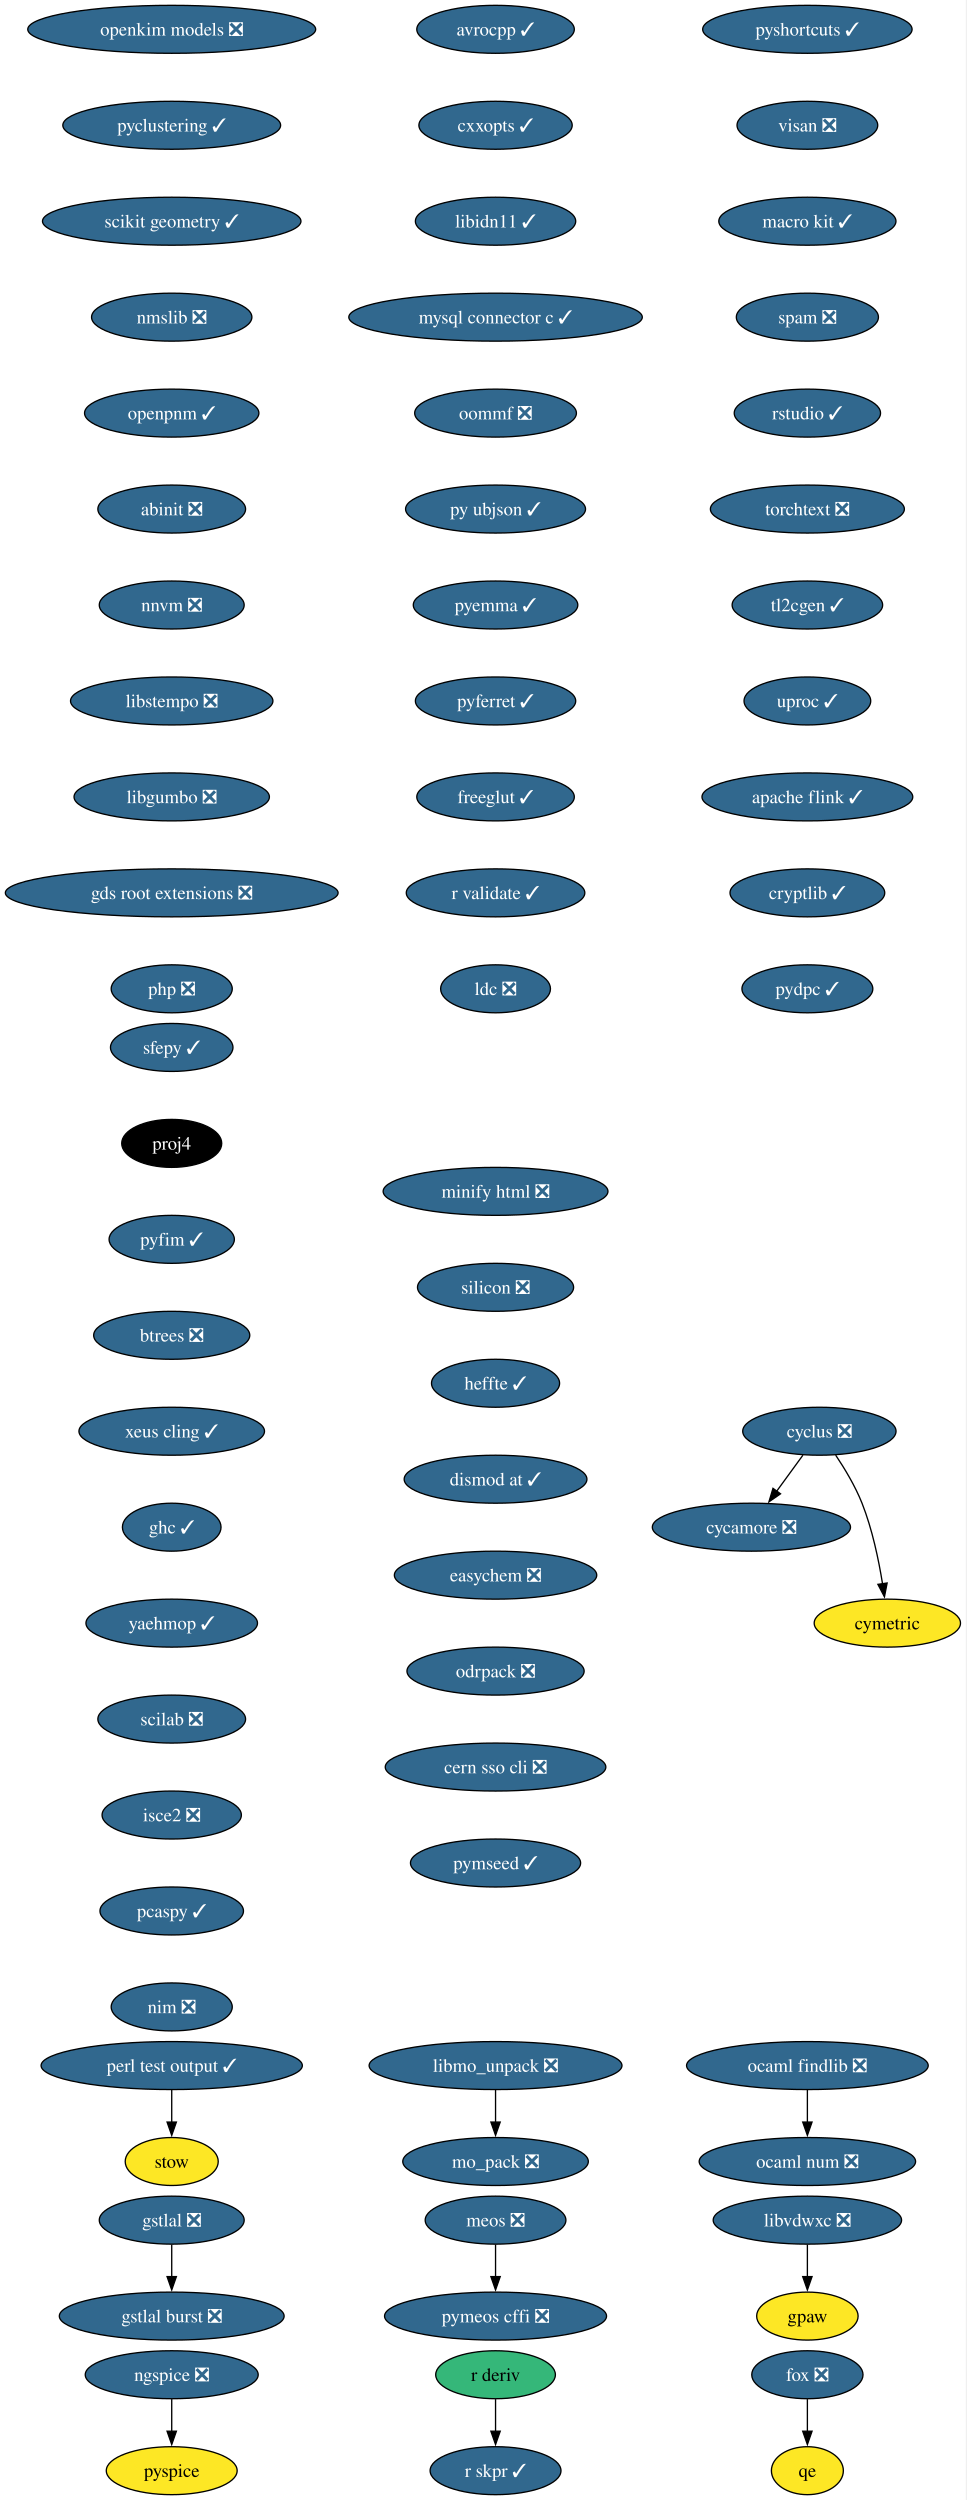
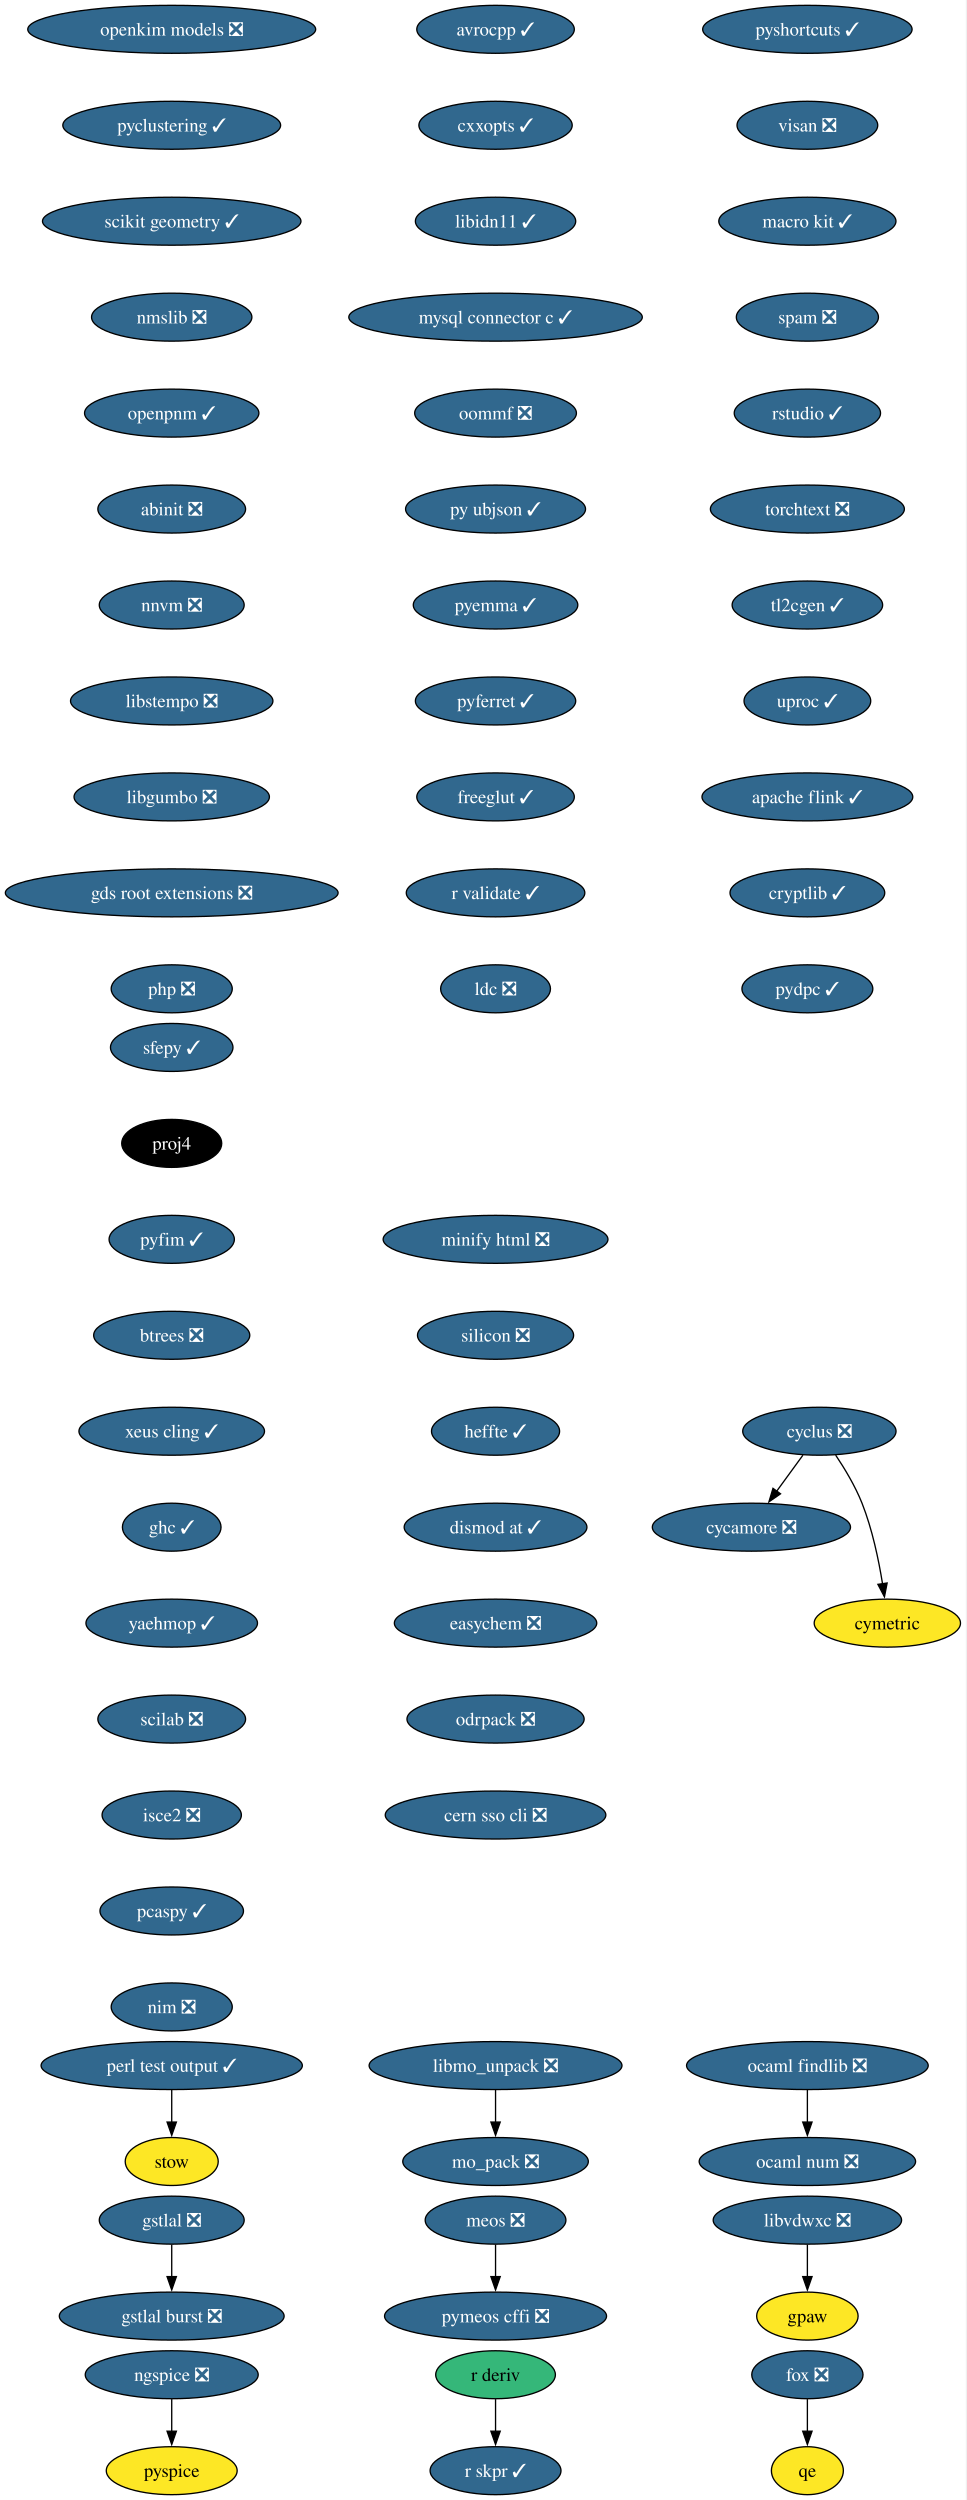
<svg xmlns="http://www.w3.org/2000/svg" xmlns:xlink="http://www.w3.org/1999/xlink" width="725pt" height="1876pt" viewBox="0.00 0.00 725.00 1876.00">
  <g id="graph0" class="graph" transform="scale(1 1) rotate(0) translate(4 1872)">
    <polygon fill="white" stroke="none" points="-4,4 -4,-1872 720.75,-1872 720.75,4 -4,4" />
    <g id="node1" class="node">
      <g id="a_node1">
        <a xlink:href="https://github.com/conda-forge/avrocpp-feedstock/pull/37" xlink:title="avrocpp ✓">
          <ellipse fill="#31688e" stroke="black" cx="367.86" cy="-1850" rx="59.1" ry="18" />
          <text xml:space="preserve" text-anchor="middle" x="367.86" y="-1845.33" font-family="Times,serif" font-size="14.00" fill="white">avrocpp ✓</text>
        </a>
      </g>
    </g>
    <g id="node2" class="node">
      <g id="a_node2">
        <a xlink:href="https://github.com/conda-forge/cxxopts-feedstock/pull/25" xlink:title="cxxopts ✓">
          <ellipse fill="#31688e" stroke="black" cx="367.86" cy="-1778" rx="57.52" ry="18" />
          <text xml:space="preserve" text-anchor="middle" x="367.86" y="-1773.33" font-family="Times,serif" font-size="14.00" fill="white">cxxopts ✓</text>
        </a>
      </g>
    </g>
    <g id="node3" class="node">
      <g id="a_node3">
        <a xlink:href="https://github.com/conda-forge/libidn11-feedstock/pull/12" xlink:title="libidn11 ✓">
          <ellipse fill="#31688e" stroke="black" cx="367.86" cy="-1706" rx="60.15" ry="18" />
          <text xml:space="preserve" text-anchor="middle" x="367.86" y="-1701.33" font-family="Times,serif" font-size="14.00" fill="white">libidn11 ✓</text>
        </a>
      </g>
    </g>
    <g id="node7" class="node">
      <g id="a_node7">
        <a xlink:href="https://github.com/conda-forge/mysql-connector-c-feedstock/pull/26" xlink:title="mysql connector c ✓">
          <ellipse fill="#31688e" stroke="black" cx="367.86" cy="-1634" rx="110.13" ry="18" />
          <text xml:space="preserve" text-anchor="middle" x="367.86" y="-1629.33" font-family="Times,serif" font-size="14.00" fill="white">mysql connector c ✓</text>
        </a>
      </g>
    </g>
    <g id="node4" class="node">
      <g id="a_node4">
        <a xlink:href="https://github.com/conda-forge/cycamore-feedstock/pull/31" xlink:title="cycamore ❎">
          <ellipse fill="#31688e" stroke="black" cx="559.86" cy="-726" rx="74.36" ry="18" />
          <text xml:space="preserve" text-anchor="middle" x="559.86" y="-721.33" font-family="Times,serif" font-size="14.00" fill="white">cycamore ❎</text>
        </a>
      </g>
    </g>
    <g id="node5" class="node">
      <g id="a_node5">
        <a xlink:href="https://github.com/conda-forge/cyclus-feedstock/pull/111" xlink:title="cyclus ❎">
          <ellipse fill="#31688e" stroke="black" cx="610.86" cy="-798" rx="57.52" ry="18" />
          <text xml:space="preserve" text-anchor="middle" x="610.86" y="-793.33" font-family="Times,serif" font-size="14.00" fill="white">cyclus ❎</text>
        </a>
      </g>
    </g>
    <g id="edge3" class="edge">
      <path fill="none" stroke="black" d="M598.52,-780.05C592.57,-771.89 585.3,-761.91 578.68,-752.82" />
      <polygon fill="black" stroke="black" points="581.7,-751.03 572.99,-745.01 576.05,-755.16 581.7,-751.03" />
    </g>
    <g id="node6" class="node">
      <g id="a_node6">
        <a xlink:href="https://github.com/conda-forge/cymetric-feedstock" xlink:title="cymetric">
          <ellipse fill="#fde725" stroke="black" cx="661.86" cy="-654" rx="54.89" ry="18" />
          <text xml:space="preserve" text-anchor="middle" x="661.86" y="-649.33" font-family="Times,serif" font-size="14.00">cymetric</text>
        </a>
      </g>
    </g>
    <g id="edge4" class="edge">
      <path fill="none" stroke="black" d="M623.07,-780.09C629.8,-770.04 637.8,-756.79 642.86,-744 650.56,-724.54 655.38,-701.4 658.24,-683.59" />
      <polygon fill="black" stroke="black" points="661.7,-684.12 659.69,-673.72 654.77,-683.1 661.7,-684.12" />
    </g>
    <g id="node10" class="node">
      <g id="a_node10">
        <a xlink:href="https://github.com/conda-forge/oommf-feedstock/pull/31" xlink:title="oommf ❎">
          <ellipse fill="#31688e" stroke="black" cx="367.86" cy="-1562" rx="60.68" ry="18" />
          <text xml:space="preserve" text-anchor="middle" x="367.86" y="-1557.33" font-family="Times,serif" font-size="14.00" fill="white">oommf ❎</text>
        </a>
      </g>
    </g>
    <g id="node8" class="node">
      <g id="a_node8">
        <a xlink:href="https://github.com/conda-forge/libmo_unpack-feedstock/pull/17" xlink:title="libmo_unpack ❎">
          <ellipse fill="#31688e" stroke="black" cx="367.86" cy="-322" rx="94.88" ry="18" />
          <text xml:space="preserve" text-anchor="middle" x="367.86" y="-317.32" font-family="Times,serif" font-size="14.00" fill="white">libmo_unpack ❎</text>
        </a>
      </g>
    </g>
    <g id="node9" class="node">
      <g id="a_node9">
        <a xlink:href="https://github.com/conda-forge/mo_pack-feedstock/pull/41" xlink:title="mo_pack ❎">
          <ellipse fill="#31688e" stroke="black" cx="367.86" cy="-250" rx="69.62" ry="18" />
          <text xml:space="preserve" text-anchor="middle" x="367.86" y="-245.32" font-family="Times,serif" font-size="14.00" fill="white">mo_pack ❎</text>
        </a>
      </g>
    </g>
    <g id="edge6" class="edge">
      <path fill="none" stroke="black" d="M367.86,-303.7C367.86,-296.41 367.86,-287.73 367.86,-279.54" />
      <polygon fill="black" stroke="black" points="371.36,-279.62 367.86,-269.62 364.36,-279.62 371.36,-279.62" />
    </g>
    <g id="node11" class="node">
      <g id="a_node11">
        <a xlink:href="https://github.com/conda-forge/py-ubjson-feedstock/pull/27" xlink:title="py ubjson ✓">
          <ellipse fill="#31688e" stroke="black" cx="367.86" cy="-1490" rx="67.52" ry="18" />
          <text xml:space="preserve" text-anchor="middle" x="367.86" y="-1485.33" font-family="Times,serif" font-size="14.00" fill="white">py ubjson ✓</text>
        </a>
      </g>
    </g>
    <g id="node12" class="node">
      <g id="a_node12">
        <a xlink:href="https://github.com/conda-forge/pyemma-feedstock/pull/45" xlink:title="pyemma ✓">
          <ellipse fill="#31688e" stroke="black" cx="367.86" cy="-1418" rx="61.73" ry="18" />
          <text xml:space="preserve" text-anchor="middle" x="367.86" y="-1413.33" font-family="Times,serif" font-size="14.00" fill="white">pyemma ✓</text>
        </a>
      </g>
    </g>
    <g id="node13" class="node">
      <g id="a_node13">
        <a xlink:href="https://github.com/conda-forge/pyferret-feedstock/pull/110" xlink:title="pyferret ✓">
          <ellipse fill="#31688e" stroke="black" cx="367.86" cy="-1346" rx="60.15" ry="18" />
          <text xml:space="preserve" text-anchor="middle" x="367.86" y="-1341.33" font-family="Times,serif" font-size="14.00" fill="white">pyferret ✓</text>
        </a>
      </g>
    </g>
    <g id="node14" class="node">
      <g id="a_node14">
        <a xlink:href="https://github.com/conda-forge/freeglut-feedstock/pull/44" xlink:title="freeglut ✓">
          <ellipse fill="#31688e" stroke="black" cx="367.86" cy="-1274" rx="59.1" ry="18" />
          <text xml:space="preserve" text-anchor="middle" x="367.86" y="-1269.33" font-family="Times,serif" font-size="14.00" fill="white">freeglut ✓</text>
        </a>
      </g>
    </g>
    <g id="node15" class="node">
      <g id="a_node15">
        <a xlink:href="https://github.com/conda-forge/r-validate-feedstock/pull/22" xlink:title="r validate ✓">
          <ellipse fill="#31688e" stroke="black" cx="367.86" cy="-1202" rx="66.99" ry="18" />
          <text xml:space="preserve" text-anchor="middle" x="367.86" y="-1197.33" font-family="Times,serif" font-size="14.00" fill="white">r validate ✓</text>
        </a>
      </g>
    </g>
    <g id="node18" class="node">
      <g id="a_node18">
        <a xlink:href="https://github.com/conda-forge/ldc-feedstock/pull/65" xlink:title="ldc ❎">
          <ellipse fill="#31688e" stroke="black" cx="367.86" cy="-1130" rx="41.21" ry="18" />
          <text xml:space="preserve" text-anchor="middle" x="367.86" y="-1125.33" font-family="Times,serif" font-size="14.00" fill="white">ldc ❎</text>
        </a>
      </g>
    </g>
    <g id="node16" class="node">
      <g id="a_node16">
        <a xlink:href="https://github.com/conda-forge/r-deriv-feedstock" xlink:title="r deriv">
          <ellipse fill="#35b779" stroke="black" cx="367.86" cy="-90" rx="44.9" ry="18" />
          <text xml:space="preserve" text-anchor="middle" x="367.86" y="-85.33" font-family="Times,serif" font-size="14.00">r deriv</text>
        </a>
      </g>
    </g>
    <g id="node17" class="node">
      <g id="a_node17">
        <a xlink:href="https://github.com/conda-forge/r-skpr-feedstock/pull/19" xlink:title="r skpr ✓">
          <ellipse fill="#31688e" stroke="black" cx="367.86" cy="-18" rx="49.1" ry="18" />
          <text xml:space="preserve" text-anchor="middle" x="367.86" y="-13.32" font-family="Times,serif" font-size="14.00" fill="white">r skpr ✓</text>
        </a>
      </g>
    </g>
    <g id="edge13" class="edge">
      <path fill="none" stroke="black" d="M367.86,-71.7C367.86,-64.41 367.86,-55.73 367.86,-47.54" />
      <polygon fill="black" stroke="black" points="371.36,-47.62 367.86,-37.62 364.36,-47.62 371.36,-47.62" />
    </g>
    <g id="node19" class="node">
      <g id="a_node19">
        <a xlink:href="https://github.com/conda-forge/sfepy-feedstock/pull/78" xlink:title="sfepy ✓">
          <ellipse fill="#31688e" stroke="black" cx="124.86" cy="-1086" rx="45.95" ry="18" />
          <text xml:space="preserve" text-anchor="middle" x="124.86" y="-1081.33" font-family="Times,serif" font-size="14.00" fill="white">sfepy ✓</text>
        </a>
      </g>
    </g>
    <g id="node20" class="node">
      <g id="a_node20">
        <a xlink:href="https://github.com/conda-forge/proj4-feedstock" xlink:title="proj4">
          <ellipse fill="#000000" stroke="black" cx="124.86" cy="-1014" rx="37.53" ry="18" />
          <text xml:space="preserve" text-anchor="middle" x="124.86" y="-1009.33" font-family="Times,serif" font-size="14.00" fill="white">proj4</text>
        </a>
      </g>
    </g>
    <g id="node21" class="node">
      <g id="a_node21">
        <a xlink:href="https://github.com/conda-forge/pyfim-feedstock/pull/16" xlink:title="pyfim ✓">
          <ellipse fill="#31688e" stroke="black" cx="124.86" cy="-942" rx="47" ry="18" />
          <text xml:space="preserve" text-anchor="middle" x="124.86" y="-937.33" font-family="Times,serif" font-size="14.00" fill="white">pyfim ✓</text>
        </a>
      </g>
    </g>
    <g id="node22" class="node">
      <g id="a_node22">
        <a xlink:href="https://github.com/conda-forge/btrees-feedstock/pull/20" xlink:title="btrees ❎">
          <ellipse fill="#31688e" stroke="black" cx="124.86" cy="-870" rx="58.57" ry="18" />
          <text xml:space="preserve" text-anchor="middle" x="124.86" y="-865.33" font-family="Times,serif" font-size="14.00" fill="white">btrees ❎</text>
        </a>
      </g>
    </g>
    <g id="node23" class="node">
      <g id="a_node23">
        <a xlink:href="https://github.com/conda-forge/xeus-cling-feedstock/pull/69" xlink:title="xeus cling ✓">
          <ellipse fill="#31688e" stroke="black" cx="124.86" cy="-798" rx="69.62" ry="18" />
          <text xml:space="preserve" text-anchor="middle" x="124.86" y="-793.33" font-family="Times,serif" font-size="14.00" fill="white">xeus cling ✓</text>
        </a>
      </g>
    </g>
    <g id="node24" class="node">
      <g id="a_node24">
        <a xlink:href="https://github.com/conda-forge/ghc-feedstock/pull/43" xlink:title="ghc ✓">
          <ellipse fill="#31688e" stroke="black" cx="124.86" cy="-726" rx="37" ry="18" />
          <text xml:space="preserve" text-anchor="middle" x="124.86" y="-721.33" font-family="Times,serif" font-size="14.00" fill="white">ghc ✓</text>
        </a>
      </g>
    </g>
    <g id="node25" class="node">
      <g id="a_node25">
        <a xlink:href="https://github.com/conda-forge/yaehmop-feedstock/pull/14" xlink:title="yaehmop ✓">
          <ellipse fill="#31688e" stroke="black" cx="124.86" cy="-654" rx="64.36" ry="18" />
          <text xml:space="preserve" text-anchor="middle" x="124.86" y="-649.33" font-family="Times,serif" font-size="14.00" fill="white">yaehmop ✓</text>
        </a>
      </g>
    </g>
    <g id="node26" class="node">
      <g id="a_node26">
        <a xlink:href="https://github.com/conda-forge/scilab-feedstock/pull/60" xlink:title="scilab ❎">
          <ellipse fill="#31688e" stroke="black" cx="124.86" cy="-582" rx="55.42" ry="18" />
          <text xml:space="preserve" text-anchor="middle" x="124.86" y="-577.33" font-family="Times,serif" font-size="14.00" fill="white">scilab ❎</text>
        </a>
      </g>
    </g>
    <g id="node31" class="node">
      <g id="a_node31">
        <a xlink:href="https://github.com/conda-forge/isce2-feedstock/pull/89" xlink:title="isce2 ❎">
          <ellipse fill="#31688e" stroke="black" cx="124.86" cy="-510" rx="52.26" ry="18" />
          <text xml:space="preserve" text-anchor="middle" x="124.86" y="-505.32" font-family="Times,serif" font-size="14.00" fill="white">isce2 ❎</text>
        </a>
      </g>
    </g>
    <g id="node27" class="node">
      <g id="a_node27">
        <a xlink:href="https://github.com/conda-forge/gstlal-feedstock/pull/22" xlink:title="gstlal ❎">
          <ellipse fill="#31688e" stroke="black" cx="124.86" cy="-206" rx="54.36" ry="18" />
          <text xml:space="preserve" text-anchor="middle" x="124.86" y="-201.33" font-family="Times,serif" font-size="14.00" fill="white">gstlal ❎</text>
        </a>
      </g>
    </g>
    <g id="node28" class="node">
      <g id="a_node28">
        <a xlink:href="https://github.com/conda-forge/gstlal-burst-feedstock/pull/18" xlink:title="gstlal burst ❎">
          <ellipse fill="#31688e" stroke="black" cx="124.86" cy="-134" rx="84.35" ry="18" />
          <text xml:space="preserve" text-anchor="middle" x="124.86" y="-129.32" font-family="Times,serif" font-size="14.00" fill="white">gstlal burst ❎</text>
        </a>
      </g>
    </g>
    <g id="edge22" class="edge">
      <path fill="none" stroke="black" d="M124.86,-187.7C124.86,-180.41 124.86,-171.73 124.86,-163.54" />
      <polygon fill="black" stroke="black" points="128.36,-163.62 124.86,-153.62 121.36,-163.62 128.36,-163.62" />
    </g>
    <g id="node29" class="node">
      <g id="a_node29">
        <a xlink:href="https://github.com/conda-forge/ocaml-findlib-feedstock/pull/12" xlink:title="ocaml findlib ❎">
          <ellipse fill="#31688e" stroke="black" cx="601.86" cy="-322" rx="90.67" ry="18" />
          <text xml:space="preserve" text-anchor="middle" x="601.86" y="-317.32" font-family="Times,serif" font-size="14.00" fill="white">ocaml findlib ❎</text>
        </a>
      </g>
    </g>
    <g id="node30" class="node">
      <g id="a_node30">
        <a xlink:href="https://github.com/conda-forge/ocaml-num-feedstock/pull/9" xlink:title="ocaml num ❎">
          <ellipse fill="#31688e" stroke="black" cx="601.86" cy="-250" rx="81.2" ry="18" />
          <text xml:space="preserve" text-anchor="middle" x="601.86" y="-245.32" font-family="Times,serif" font-size="14.00" fill="white">ocaml num ❎</text>
        </a>
      </g>
    </g>
    <g id="edge23" class="edge">
      <path fill="none" stroke="black" d="M601.86,-303.7C601.86,-296.41 601.86,-287.73 601.86,-279.54" />
      <polygon fill="black" stroke="black" points="605.36,-279.62 601.86,-269.62 598.36,-279.62 605.36,-279.62" />
    </g>
    <g id="node33" class="node">
      <g id="a_node33">
        <a xlink:href="https://github.com/conda-forge/pcaspy-feedstock/pull/21" xlink:title="pcaspy ✓">
          <ellipse fill="#31688e" stroke="black" cx="124.86" cy="-438" rx="53.84" ry="18" />
          <text xml:space="preserve" text-anchor="middle" x="124.86" y="-433.32" font-family="Times,serif" font-size="14.00" fill="white">pcaspy ✓</text>
        </a>
      </g>
    </g>
    <g id="node32" class="node">
      <g id="a_node32">
        <a xlink:href="https://github.com/conda-forge/gpaw-feedstock" xlink:title="gpaw">
          <ellipse fill="#fde725" stroke="black" cx="601.86" cy="-134" rx="38.06" ry="18" />
          <text xml:space="preserve" text-anchor="middle" x="601.86" y="-129.32" font-family="Times,serif" font-size="14.00">gpaw</text>
        </a>
      </g>
    </g>
    <g id="node34" class="node">
      <g id="a_node34">
        <a xlink:href="https://github.com/conda-forge/nim-feedstock/pull/19" xlink:title="nim ❎">
          <ellipse fill="#31688e" stroke="black" cx="124.86" cy="-366" rx="45.42" ry="18" />
          <text xml:space="preserve" text-anchor="middle" x="124.86" y="-361.32" font-family="Times,serif" font-size="14.00" fill="white">nim ❎</text>
        </a>
      </g>
    </g>
    <g id="node35" class="node">
      <g id="a_node35">
        <a xlink:href="https://github.com/conda-forge/openkim-models-feedstock/pull/15" xlink:title="openkim models ❎">
          <ellipse fill="#31688e" stroke="black" cx="124.86" cy="-1850" rx="108.03" ry="18" />
          <text xml:space="preserve" text-anchor="middle" x="124.86" y="-1845.33" font-family="Times,serif" font-size="14.00" fill="white">openkim models ❎</text>
        </a>
      </g>
    </g>
    <g id="node36" class="node">
      <g id="a_node36">
        <a xlink:href="https://github.com/conda-forge/pyclustering-feedstock/pull/21" xlink:title="pyclustering ✓">
          <ellipse fill="#31688e" stroke="black" cx="124.86" cy="-1778" rx="81.72" ry="18" />
          <text xml:space="preserve" text-anchor="middle" x="124.86" y="-1773.33" font-family="Times,serif" font-size="14.00" fill="white">pyclustering ✓</text>
        </a>
      </g>
    </g>
    <g id="node37" class="node">
      <g id="a_node37">
        <a xlink:href="https://github.com/conda-forge/scikit-geometry-feedstock/pull/15" xlink:title="scikit geometry ✓">
          <ellipse fill="#31688e" stroke="black" cx="124.86" cy="-1706" rx="96.98" ry="18" />
          <text xml:space="preserve" text-anchor="middle" x="124.86" y="-1701.33" font-family="Times,serif" font-size="14.00" fill="white">scikit geometry ✓</text>
        </a>
      </g>
    </g>
    <g id="node38" class="node">
      <g id="a_node38">
        <a xlink:href="https://github.com/conda-forge/nmslib-feedstock/pull/28" xlink:title="nmslib ❎">
          <ellipse fill="#31688e" stroke="black" cx="124.86" cy="-1634" rx="60.15" ry="18" />
          <text xml:space="preserve" text-anchor="middle" x="124.86" y="-1629.33" font-family="Times,serif" font-size="14.00" fill="white">nmslib ❎</text>
        </a>
      </g>
    </g>
    <g id="node41" class="node">
      <g id="a_node41">
        <a xlink:href="https://github.com/conda-forge/openpnm-feedstock/pull/40" xlink:title="openpnm ✓">
          <ellipse fill="#31688e" stroke="black" cx="124.86" cy="-1562" rx="65.41" ry="18" />
          <text xml:space="preserve" text-anchor="middle" x="124.86" y="-1557.33" font-family="Times,serif" font-size="14.00" fill="white">openpnm ✓</text>
        </a>
      </g>
    </g>
    <g id="node39" class="node">
      <g id="a_node39">
        <a xlink:href="https://github.com/conda-forge/fox-feedstock/pull/8" xlink:title="fox ❎">
          <ellipse fill="#31688e" stroke="black" cx="601.86" cy="-90" rx="41.74" ry="18" />
          <text xml:space="preserve" text-anchor="middle" x="601.86" y="-85.33" font-family="Times,serif" font-size="14.00" fill="white">fox ❎</text>
        </a>
      </g>
    </g>
    <g id="node40" class="node">
      <g id="a_node40">
        <a xlink:href="https://github.com/conda-forge/qe-feedstock" xlink:title="qe">
          <ellipse fill="#fde725" stroke="black" cx="601.86" cy="-18" rx="27" ry="18" />
          <text xml:space="preserve" text-anchor="middle" x="601.86" y="-13.32" font-family="Times,serif" font-size="14.00">qe</text>
        </a>
      </g>
    </g>
    <g id="edge30" class="edge">
      <path fill="none" stroke="black" d="M601.86,-71.7C601.86,-64.41 601.86,-55.73 601.86,-47.54" />
      <polygon fill="black" stroke="black" points="605.36,-47.62 601.86,-37.62 598.36,-47.62 605.36,-47.62" />
    </g>
    <g id="node42" class="node">
      <g id="a_node42">
        <a xlink:href="https://github.com/conda-forge/abinit-feedstock/pull/84" xlink:title="abinit ❎">
          <ellipse fill="#31688e" stroke="black" cx="124.86" cy="-1490" rx="55.42" ry="18" />
          <text xml:space="preserve" text-anchor="middle" x="124.86" y="-1485.33" font-family="Times,serif" font-size="14.00" fill="white">abinit ❎</text>
        </a>
      </g>
    </g>
    <g id="node45" class="node">
      <g id="a_node45">
        <a xlink:href="https://github.com/conda-forge/nnvm-feedstock/pull/13" xlink:title="nnvm ❎">
          <ellipse fill="#31688e" stroke="black" cx="124.86" cy="-1418" rx="54.36" ry="18" />
          <text xml:space="preserve" text-anchor="middle" x="124.86" y="-1413.33" font-family="Times,serif" font-size="14.00" fill="white">nnvm ❎</text>
        </a>
      </g>
    </g>
    <g id="node43" class="node">
      <g id="a_node43">
        <a xlink:href="https://github.com/conda-forge/pyspice-feedstock" xlink:title="pyspice">
          <ellipse fill="#fde725" stroke="black" cx="124.86" cy="-18" rx="49.1" ry="18" />
          <text xml:space="preserve" text-anchor="middle" x="124.86" y="-13.32" font-family="Times,serif" font-size="14.00">pyspice</text>
        </a>
      </g>
    </g>
    <g id="node44" class="node">
      <g id="a_node44">
        <a xlink:href="https://github.com/conda-forge/ngspice-feedstock/pull/39" xlink:title="ngspice ❎">
          <ellipse fill="#31688e" stroke="black" cx="124.86" cy="-90" rx="64.89" ry="18" />
          <text xml:space="preserve" text-anchor="middle" x="124.86" y="-85.33" font-family="Times,serif" font-size="14.00" fill="white">ngspice ❎</text>
        </a>
      </g>
    </g>
    <g id="edge33" class="edge">
      <path fill="none" stroke="black" d="M124.86,-71.7C124.86,-64.41 124.86,-55.73 124.86,-47.54" />
      <polygon fill="black" stroke="black" points="128.36,-47.62 124.86,-37.62 121.36,-47.62 128.36,-47.62" />
    </g>
    <g id="node46" class="node">
      <g id="a_node46">
        <a xlink:href="https://github.com/conda-forge/libstempo-feedstock/pull/45" xlink:title="libstempo ❎">
          <ellipse fill="#31688e" stroke="black" cx="124.86" cy="-1346" rx="75.94" ry="18" />
          <text xml:space="preserve" text-anchor="middle" x="124.86" y="-1341.33" font-family="Times,serif" font-size="14.00" fill="white">libstempo ❎</text>
        </a>
      </g>
    </g>
    <g id="node47" class="node">
      <g id="a_node47">
        <a xlink:href="https://github.com/conda-forge/libgumbo-feedstock/pull/3" xlink:title="libgumbo ❎">
          <ellipse fill="#31688e" stroke="black" cx="124.86" cy="-1274" rx="73.3" ry="18" />
          <text xml:space="preserve" text-anchor="middle" x="124.86" y="-1269.33" font-family="Times,serif" font-size="14.00" fill="white">libgumbo ❎</text>
        </a>
      </g>
    </g>
    <g id="node48" class="node">
      <g id="a_node48">
        <a xlink:href="https://github.com/conda-forge/gds-root-extensions-feedstock/pull/29" xlink:title="gds root extensions ❎">
          <ellipse fill="#31688e" stroke="black" cx="124.86" cy="-1202" rx="124.86" ry="18" />
          <text xml:space="preserve" text-anchor="middle" x="124.86" y="-1197.33" font-family="Times,serif" font-size="14.00" fill="white">gds root extensions ❎</text>
        </a>
      </g>
    </g>
    <g id="node49" class="node">
      <g id="a_node49">
        <a xlink:href="https://github.com/conda-forge/php-feedstock/pull/55" xlink:title="php ❎">
          <ellipse fill="#31688e" stroke="black" cx="124.86" cy="-1130" rx="45.42" ry="18" />
          <text xml:space="preserve" text-anchor="middle" x="124.86" y="-1125.33" font-family="Times,serif" font-size="14.00" fill="white">php ❎</text>
        </a>
      </g>
    </g>
    <g id="node50" class="node">
      <g id="a_node50">
        <a xlink:href="https://github.com/conda-forge/pyshortcuts-feedstock/pull/28" xlink:title="pyshortcuts ✓">
          <ellipse fill="#31688e" stroke="black" cx="601.86" cy="-1850" rx="78.57" ry="18" />
          <text xml:space="preserve" text-anchor="middle" x="601.86" y="-1845.33" font-family="Times,serif" font-size="14.00" fill="white">pyshortcuts ✓</text>
        </a>
      </g>
    </g>
    <g id="node51" class="node">
      <g id="a_node51">
        <a xlink:href="https://github.com/conda-forge/visan-feedstock/pull/18" xlink:title="visan ❎">
          <ellipse fill="#31688e" stroke="black" cx="601.86" cy="-1778" rx="52.79" ry="18" />
          <text xml:space="preserve" text-anchor="middle" x="601.86" y="-1773.33" font-family="Times,serif" font-size="14.00" fill="white">visan ❎</text>
        </a>
      </g>
    </g>
    <g id="node52" class="node">
      <g id="a_node52">
        <a xlink:href="https://github.com/conda-forge/macro-kit-feedstock/pull/24" xlink:title="macro kit ✓">
          <ellipse fill="#31688e" stroke="black" cx="601.86" cy="-1706" rx="66.47" ry="18" />
          <text xml:space="preserve" text-anchor="middle" x="601.86" y="-1701.33" font-family="Times,serif" font-size="14.00" fill="white">macro kit ✓</text>
        </a>
      </g>
    </g>
    <g id="node55" class="node">
      <g id="a_node55">
        <a xlink:href="https://github.com/conda-forge/spam-feedstock/pull/2" xlink:title="spam ❎">
          <ellipse fill="#31688e" stroke="black" cx="601.86" cy="-1634" rx="53.31" ry="18" />
          <text xml:space="preserve" text-anchor="middle" x="601.86" y="-1629.33" font-family="Times,serif" font-size="14.00" fill="white">spam ❎</text>
        </a>
      </g>
    </g>
    <g id="node53" class="node">
      <g id="a_node53">
        <a xlink:href="https://github.com/conda-forge/stow-feedstock" xlink:title="stow">
          <ellipse fill="#fde725" stroke="black" cx="124.86" cy="-250" rx="34.9" ry="18" />
          <text xml:space="preserve" text-anchor="middle" x="124.86" y="-245.32" font-family="Times,serif" font-size="14.00">stow</text>
        </a>
      </g>
    </g>
    <g id="node54" class="node">
      <g id="a_node54">
        <a xlink:href="https://github.com/conda-forge/perl-test-output-feedstock/pull/4" xlink:title="perl test output ✓">
          <ellipse fill="#31688e" stroke="black" cx="124.86" cy="-322" rx="98.03" ry="18" />
          <text xml:space="preserve" text-anchor="middle" x="124.86" y="-317.32" font-family="Times,serif" font-size="14.00" fill="white">perl test output ✓</text>
        </a>
      </g>
    </g>
    <g id="edge41" class="edge">
      <path fill="none" stroke="black" d="M124.86,-303.7C124.86,-296.41 124.86,-287.73 124.86,-279.54" />
      <polygon fill="black" stroke="black" points="128.36,-279.62 124.86,-269.62 121.36,-279.62 128.36,-279.62" />
    </g>
    <g id="node57" class="node">
      <g id="a_node57">
        <a xlink:href="https://github.com/conda-forge/rstudio-feedstock/pull/35" xlink:title="rstudio ✓">
          <ellipse fill="#31688e" stroke="black" cx="601.86" cy="-1562" rx="54.89" ry="18" />
          <text xml:space="preserve" text-anchor="middle" x="601.86" y="-1557.33" font-family="Times,serif" font-size="14.00" fill="white">rstudio ✓</text>
        </a>
      </g>
    </g>
    <g id="node56" class="node">
      <g id="a_node56">
        <a xlink:href="https://github.com/conda-forge/libvdwxc-feedstock/pull/12" xlink:title="libvdwxc ❎">
          <ellipse fill="#31688e" stroke="black" cx="601.86" cy="-206" rx="70.68" ry="18" />
          <text xml:space="preserve" text-anchor="middle" x="601.86" y="-201.33" font-family="Times,serif" font-size="14.00" fill="white">libvdwxc ❎</text>
        </a>
      </g>
    </g>
    <g id="edge43" class="edge">
      <path fill="none" stroke="black" d="M601.86,-187.7C601.86,-180.41 601.86,-171.73 601.86,-163.54" />
      <polygon fill="black" stroke="black" points="605.36,-163.62 601.86,-153.62 598.36,-163.62 605.36,-163.62" />
    </g>
    <g id="node58" class="node">
      <g id="a_node58">
        <a xlink:href="https://github.com/conda-forge/torchtext-feedstock/pull/7" xlink:title="torchtext ❎">
          <ellipse fill="#31688e" stroke="black" cx="601.86" cy="-1490" rx="72.78" ry="18" />
          <text xml:space="preserve" text-anchor="middle" x="601.86" y="-1485.33" font-family="Times,serif" font-size="14.00" fill="white">torchtext ❎</text>
        </a>
      </g>
    </g>
    <g id="node59" class="node">
      <g id="a_node59">
        <a xlink:href="https://github.com/conda-forge/tl2cgen-feedstock/pull/14" xlink:title="tl2cgen ✓">
          <ellipse fill="#31688e" stroke="black" cx="601.86" cy="-1418" rx="56.47" ry="18" />
          <text xml:space="preserve" text-anchor="middle" x="601.86" y="-1413.33" font-family="Times,serif" font-size="14.00" fill="white">tl2cgen ✓</text>
        </a>
      </g>
    </g>
    <g id="node60" class="node">
      <g id="a_node60">
        <a xlink:href="https://github.com/conda-forge/uproc-feedstock/pull/1" xlink:title="uproc ✓">
          <ellipse fill="#31688e" stroke="black" cx="601.86" cy="-1346" rx="47.53" ry="18" />
          <text xml:space="preserve" text-anchor="middle" x="601.86" y="-1341.33" font-family="Times,serif" font-size="14.00" fill="white">uproc ✓</text>
        </a>
      </g>
    </g>
    <g id="node61" class="node">
      <g id="a_node61">
        <a xlink:href="https://github.com/conda-forge/apache-flink-feedstock/pull/11" xlink:title="apache flink ✓">
          <ellipse fill="#31688e" stroke="black" cx="601.86" cy="-1274" rx="79.09" ry="18" />
          <text xml:space="preserve" text-anchor="middle" x="601.86" y="-1269.33" font-family="Times,serif" font-size="14.00" fill="white">apache flink ✓</text>
        </a>
      </g>
    </g>
    <g id="node62" class="node">
      <g id="a_node62">
        <a xlink:href="https://github.com/conda-forge/cryptlib-feedstock/pull/6" xlink:title="cryptlib ✓">
          <ellipse fill="#31688e" stroke="black" cx="601.86" cy="-1202" rx="58.05" ry="18" />
          <text xml:space="preserve" text-anchor="middle" x="601.86" y="-1197.33" font-family="Times,serif" font-size="14.00" fill="white">cryptlib ✓</text>
        </a>
      </g>
    </g>
    <g id="node63" class="node">
      <g id="a_node63">
        <a xlink:href="https://github.com/conda-forge/pydpc-feedstock/pull/16" xlink:title="pydpc ✓">
          <ellipse fill="#31688e" stroke="black" cx="601.86" cy="-1130" rx="49.1" ry="18" />
          <text xml:space="preserve" text-anchor="middle" x="601.86" y="-1125.33" font-family="Times,serif" font-size="14.00" fill="white">pydpc ✓</text>
        </a>
      </g>
    </g>
    <g id="node64" class="node">
      <g id="a_node64">
        <a xlink:href="https://github.com/conda-forge/meos-feedstock/pull/18" xlink:title="meos ❎">
          <ellipse fill="#31688e" stroke="black" cx="367.86" cy="-206" rx="52.79" ry="18" />
          <text xml:space="preserve" text-anchor="middle" x="367.86" y="-201.33" font-family="Times,serif" font-size="14.00" fill="white">meos ❎</text>
        </a>
      </g>
    </g>
    <g id="node65" class="node">
      <g id="a_node65">
        <a xlink:href="https://github.com/conda-forge/pymeos-cffi-feedstock/pull/11" xlink:title="pymeos cffi ❎">
          <ellipse fill="#31688e" stroke="black" cx="367.86" cy="-134" rx="83.3" ry="18" />
          <text xml:space="preserve" text-anchor="middle" x="367.86" y="-129.32" font-family="Times,serif" font-size="14.00" fill="white">pymeos cffi ❎</text>
        </a>
      </g>
    </g>
    <g id="edge51" class="edge">
      <path fill="none" stroke="black" d="M367.86,-187.7C367.86,-180.41 367.86,-171.73 367.86,-163.54" />
      <polygon fill="black" stroke="black" points="371.36,-163.62 367.86,-153.62 364.36,-163.62 371.36,-163.62" />
    </g>
    <g id="node66" class="node">
      <g id="a_node66">
        <a xlink:href="https://github.com/conda-forge/minify-html-feedstock/pull/11" xlink:title="minify html ❎">
-           <ellipse fill="#31688e" stroke="black" cx="367.86" cy="-978" rx="84.35" ry="18" />
-           <text xml:space="preserve" text-anchor="middle" x="367.86" y="-973.33" font-family="Times,serif" font-size="14.00" fill="white">minify html ❎</text>
+           <ellipse fill="#31688e" stroke="black" cx="367.86" cy="-942" rx="84.35" ry="18" />
+           <text xml:space="preserve" text-anchor="middle" x="367.86" y="-937.33" font-family="Times,serif" font-size="14.00" fill="white">minify html ❎</text>
        </a>
      </g>
    </g>
    <g id="node67" class="node">
      <g id="a_node67">
        <a xlink:href="https://github.com/conda-forge/silicon-feedstock/pull/7" xlink:title="silicon ❎">
-           <ellipse fill="#31688e" stroke="black" cx="367.86" cy="-906" rx="58.57" ry="18" />
-           <text xml:space="preserve" text-anchor="middle" x="367.86" y="-901.33" font-family="Times,serif" font-size="14.00" fill="white">silicon ❎</text>
+           <ellipse fill="#31688e" stroke="black" cx="367.86" cy="-870" rx="58.57" ry="18" />
+           <text xml:space="preserve" text-anchor="middle" x="367.86" y="-865.33" font-family="Times,serif" font-size="14.00" fill="white">silicon ❎</text>
        </a>
      </g>
    </g>
    <g id="node68" class="node">
      <g id="a_node68">
        <a xlink:href="https://github.com/conda-forge/heffte-feedstock/pull/9" xlink:title="heffte ✓">
-           <ellipse fill="#31688e" stroke="black" cx="367.86" cy="-834" rx="48.05" ry="18" />
-           <text xml:space="preserve" text-anchor="middle" x="367.86" y="-829.33" font-family="Times,serif" font-size="14.00" fill="white">heffte ✓</text>
+           <ellipse fill="#31688e" stroke="black" cx="367.86" cy="-798" rx="48.05" ry="18" />
+           <text xml:space="preserve" text-anchor="middle" x="367.86" y="-793.33" font-family="Times,serif" font-size="14.00" fill="white">heffte ✓</text>
        </a>
      </g>
    </g>
    <g id="node69" class="node">
      <g id="a_node69">
        <a xlink:href="https://github.com/conda-forge/dismod-at-feedstock/pull/17" xlink:title="dismod at ✓">
-           <ellipse fill="#31688e" stroke="black" cx="367.86" cy="-762" rx="68.57" ry="18" />
-           <text xml:space="preserve" text-anchor="middle" x="367.86" y="-757.33" font-family="Times,serif" font-size="14.00" fill="white">dismod at ✓</text>
+           <ellipse fill="#31688e" stroke="black" cx="367.86" cy="-726" rx="68.57" ry="18" />
+           <text xml:space="preserve" text-anchor="middle" x="367.86" y="-721.33" font-family="Times,serif" font-size="14.00" fill="white">dismod at ✓</text>
        </a>
      </g>
    </g>
    <g id="node70" class="node">
      <g id="a_node70">
        <a xlink:href="https://github.com/conda-forge/easychem-feedstock/pull/3" xlink:title="easychem ❎">
-           <ellipse fill="#31688e" stroke="black" cx="367.86" cy="-690" rx="75.94" ry="18" />
-           <text xml:space="preserve" text-anchor="middle" x="367.86" y="-685.33" font-family="Times,serif" font-size="14.00" fill="white">easychem ❎</text>
+           <ellipse fill="#31688e" stroke="black" cx="367.86" cy="-654" rx="75.94" ry="18" />
+           <text xml:space="preserve" text-anchor="middle" x="367.86" y="-649.33" font-family="Times,serif" font-size="14.00" fill="white">easychem ❎</text>
        </a>
      </g>
    </g>
    <g id="node71" class="node">
      <g id="a_node71">
        <a xlink:href="https://github.com/conda-forge/odrpack-feedstock/pull/9" xlink:title="odrpack ❎">
-           <ellipse fill="#31688e" stroke="black" cx="367.86" cy="-618" rx="66.47" ry="18" />
-           <text xml:space="preserve" text-anchor="middle" x="367.86" y="-613.33" font-family="Times,serif" font-size="14.00" fill="white">odrpack ❎</text>
+           <ellipse fill="#31688e" stroke="black" cx="367.86" cy="-582" rx="66.47" ry="18" />
+           <text xml:space="preserve" text-anchor="middle" x="367.86" y="-577.33" font-family="Times,serif" font-size="14.00" fill="white">odrpack ❎</text>
        </a>
      </g>
    </g>
    <g id="node72" class="node">
      <g id="a_node72">
        <a xlink:href="https://github.com/conda-forge/cern-sso-cli-feedstock/pull/10" xlink:title="cern sso cli ❎">
-           <ellipse fill="#31688e" stroke="black" cx="367.86" cy="-546" rx="82.77" ry="18" />
-           <text xml:space="preserve" text-anchor="middle" x="367.86" y="-541.33" font-family="Times,serif" font-size="14.00" fill="white">cern sso cli ❎</text>
-         </a>
-       </g>
-     </g>
-     <g id="node73" class="node">
-       <g id="a_node73">
-         <a xlink:href="https://github.com/conda-forge/pymseed-feedstock/pull/4" xlink:title="pymseed ✓">
-           <ellipse fill="#31688e" stroke="black" cx="367.86" cy="-474" rx="63.84" ry="18" />
-           <text xml:space="preserve" text-anchor="middle" x="367.86" y="-469.32" font-family="Times,serif" font-size="14.00" fill="white">pymseed ✓</text>
+           <ellipse fill="#31688e" stroke="black" cx="367.86" cy="-510" rx="82.77" ry="18" />
+           <text xml:space="preserve" text-anchor="middle" x="367.86" y="-505.32" font-family="Times,serif" font-size="14.00" fill="white">cern sso cli ❎</text>
        </a>
      </g>
    </g>
  </g>
</svg>
